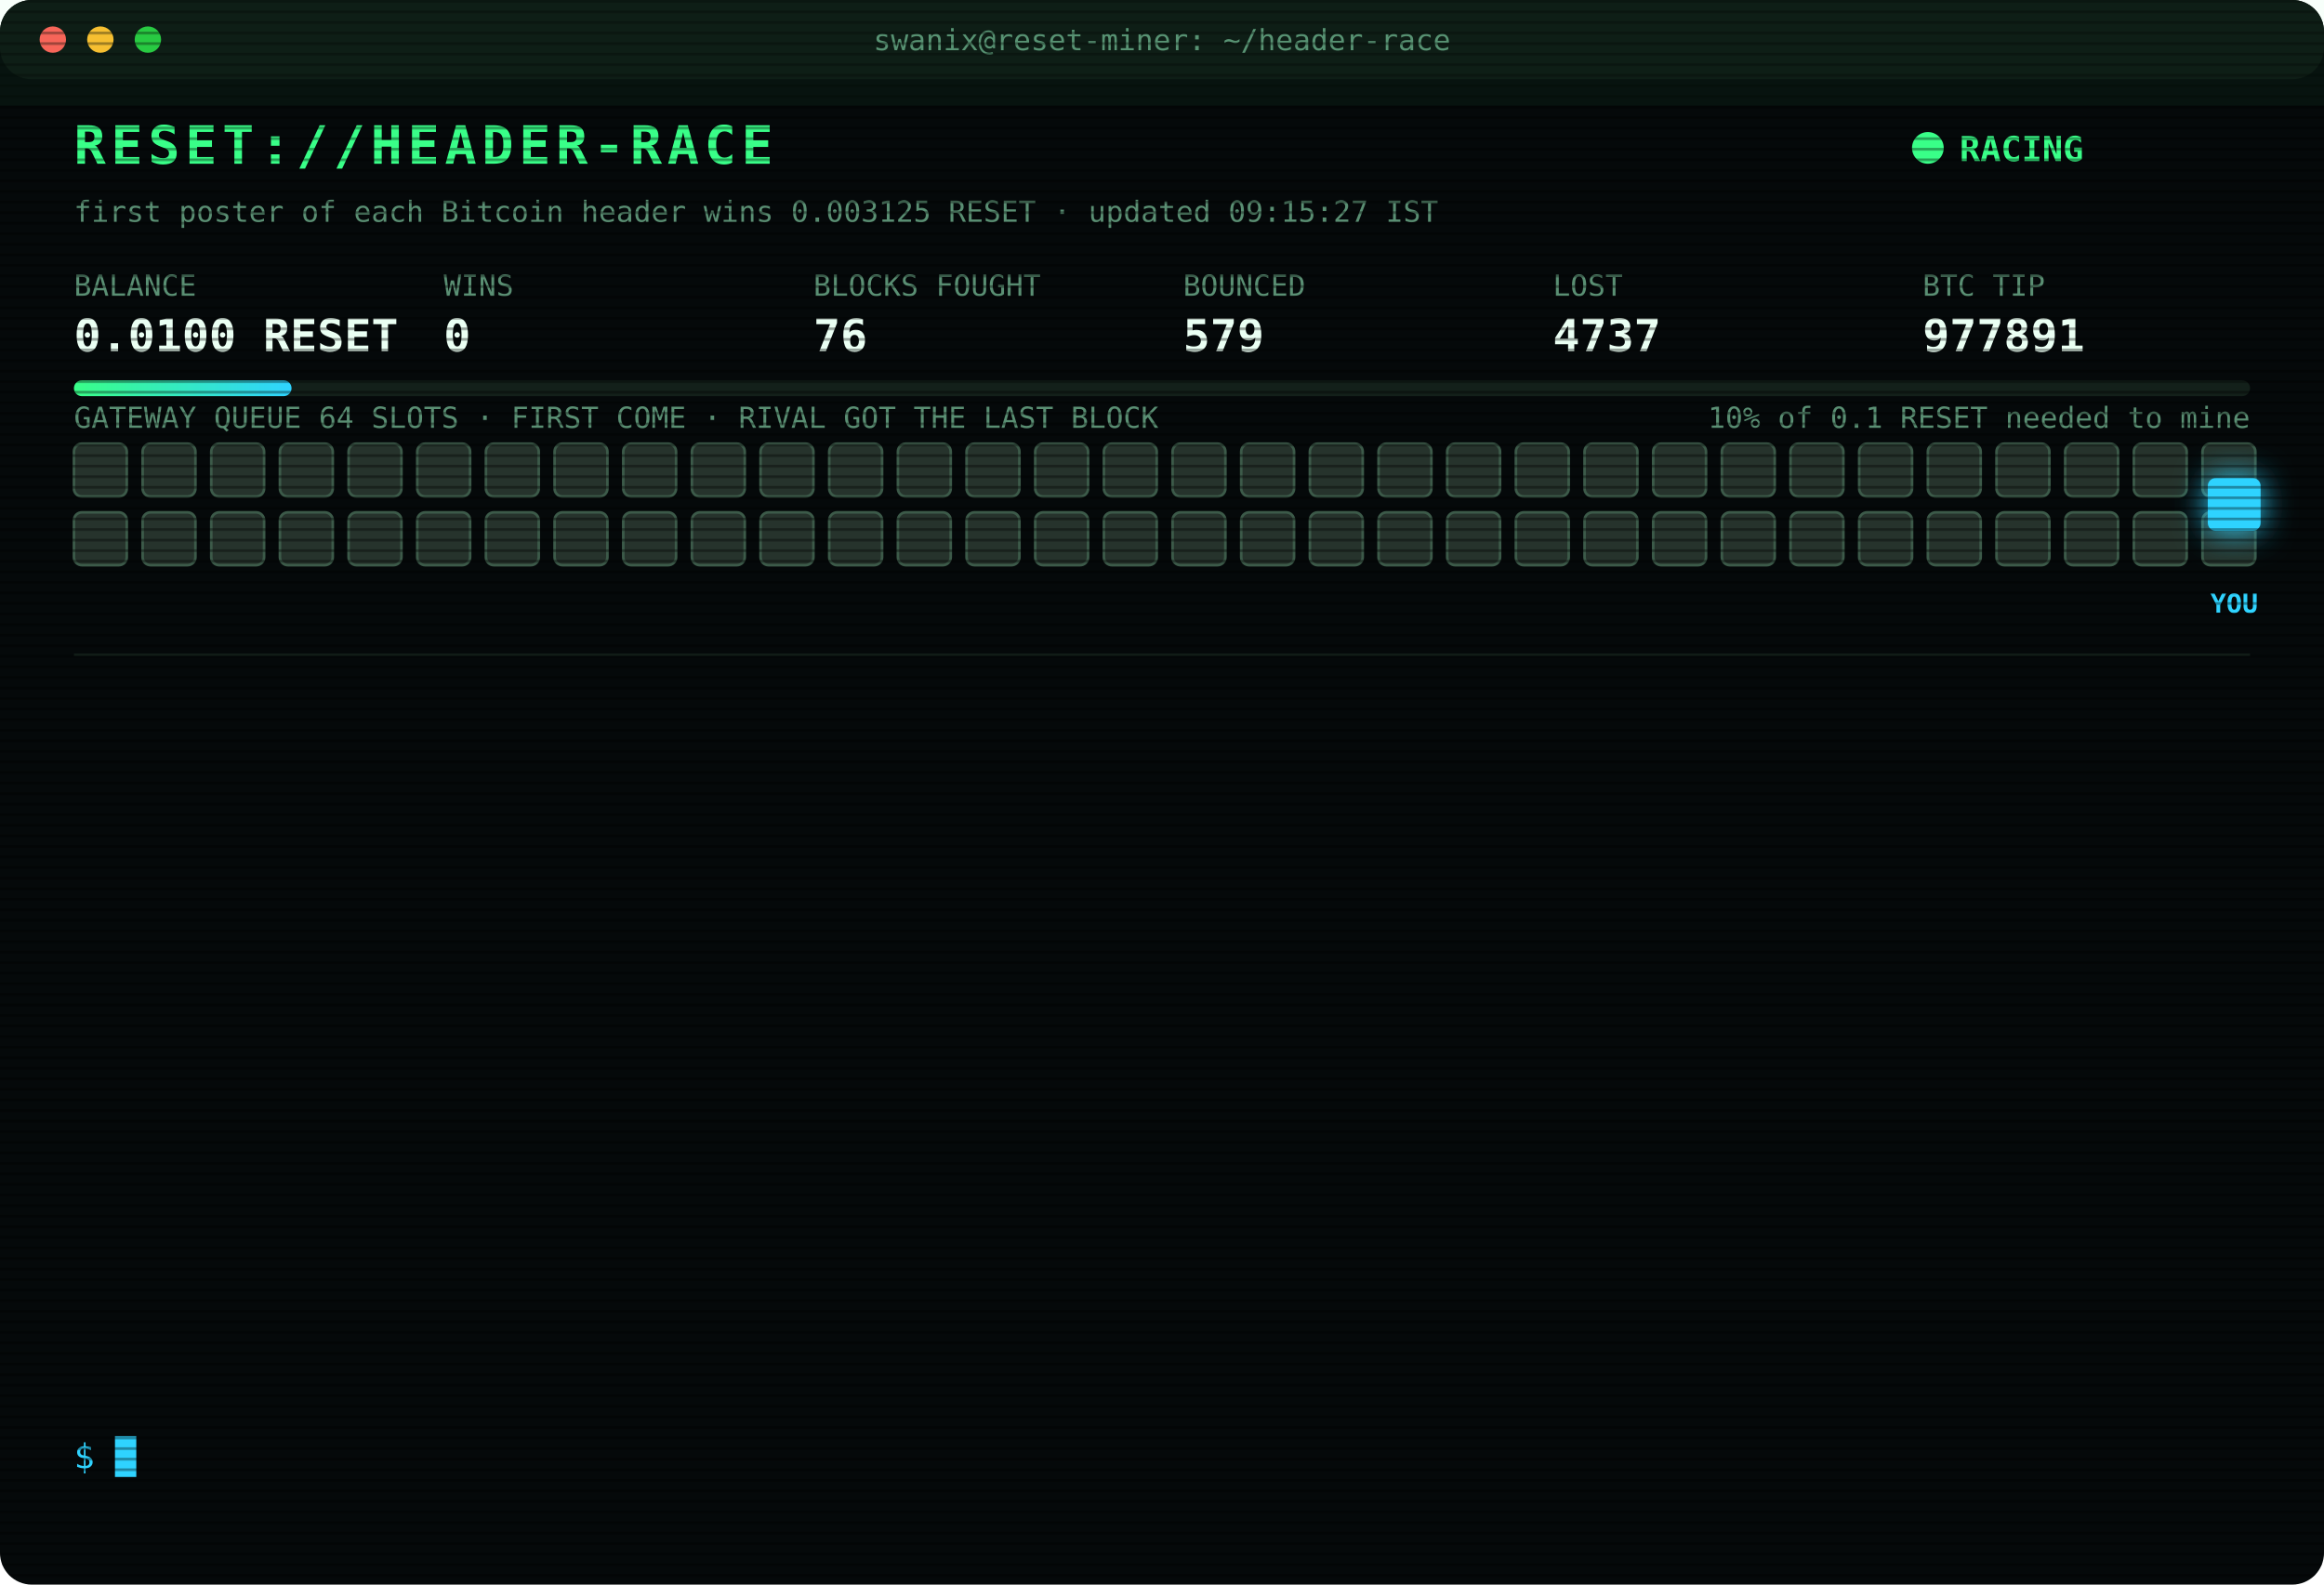
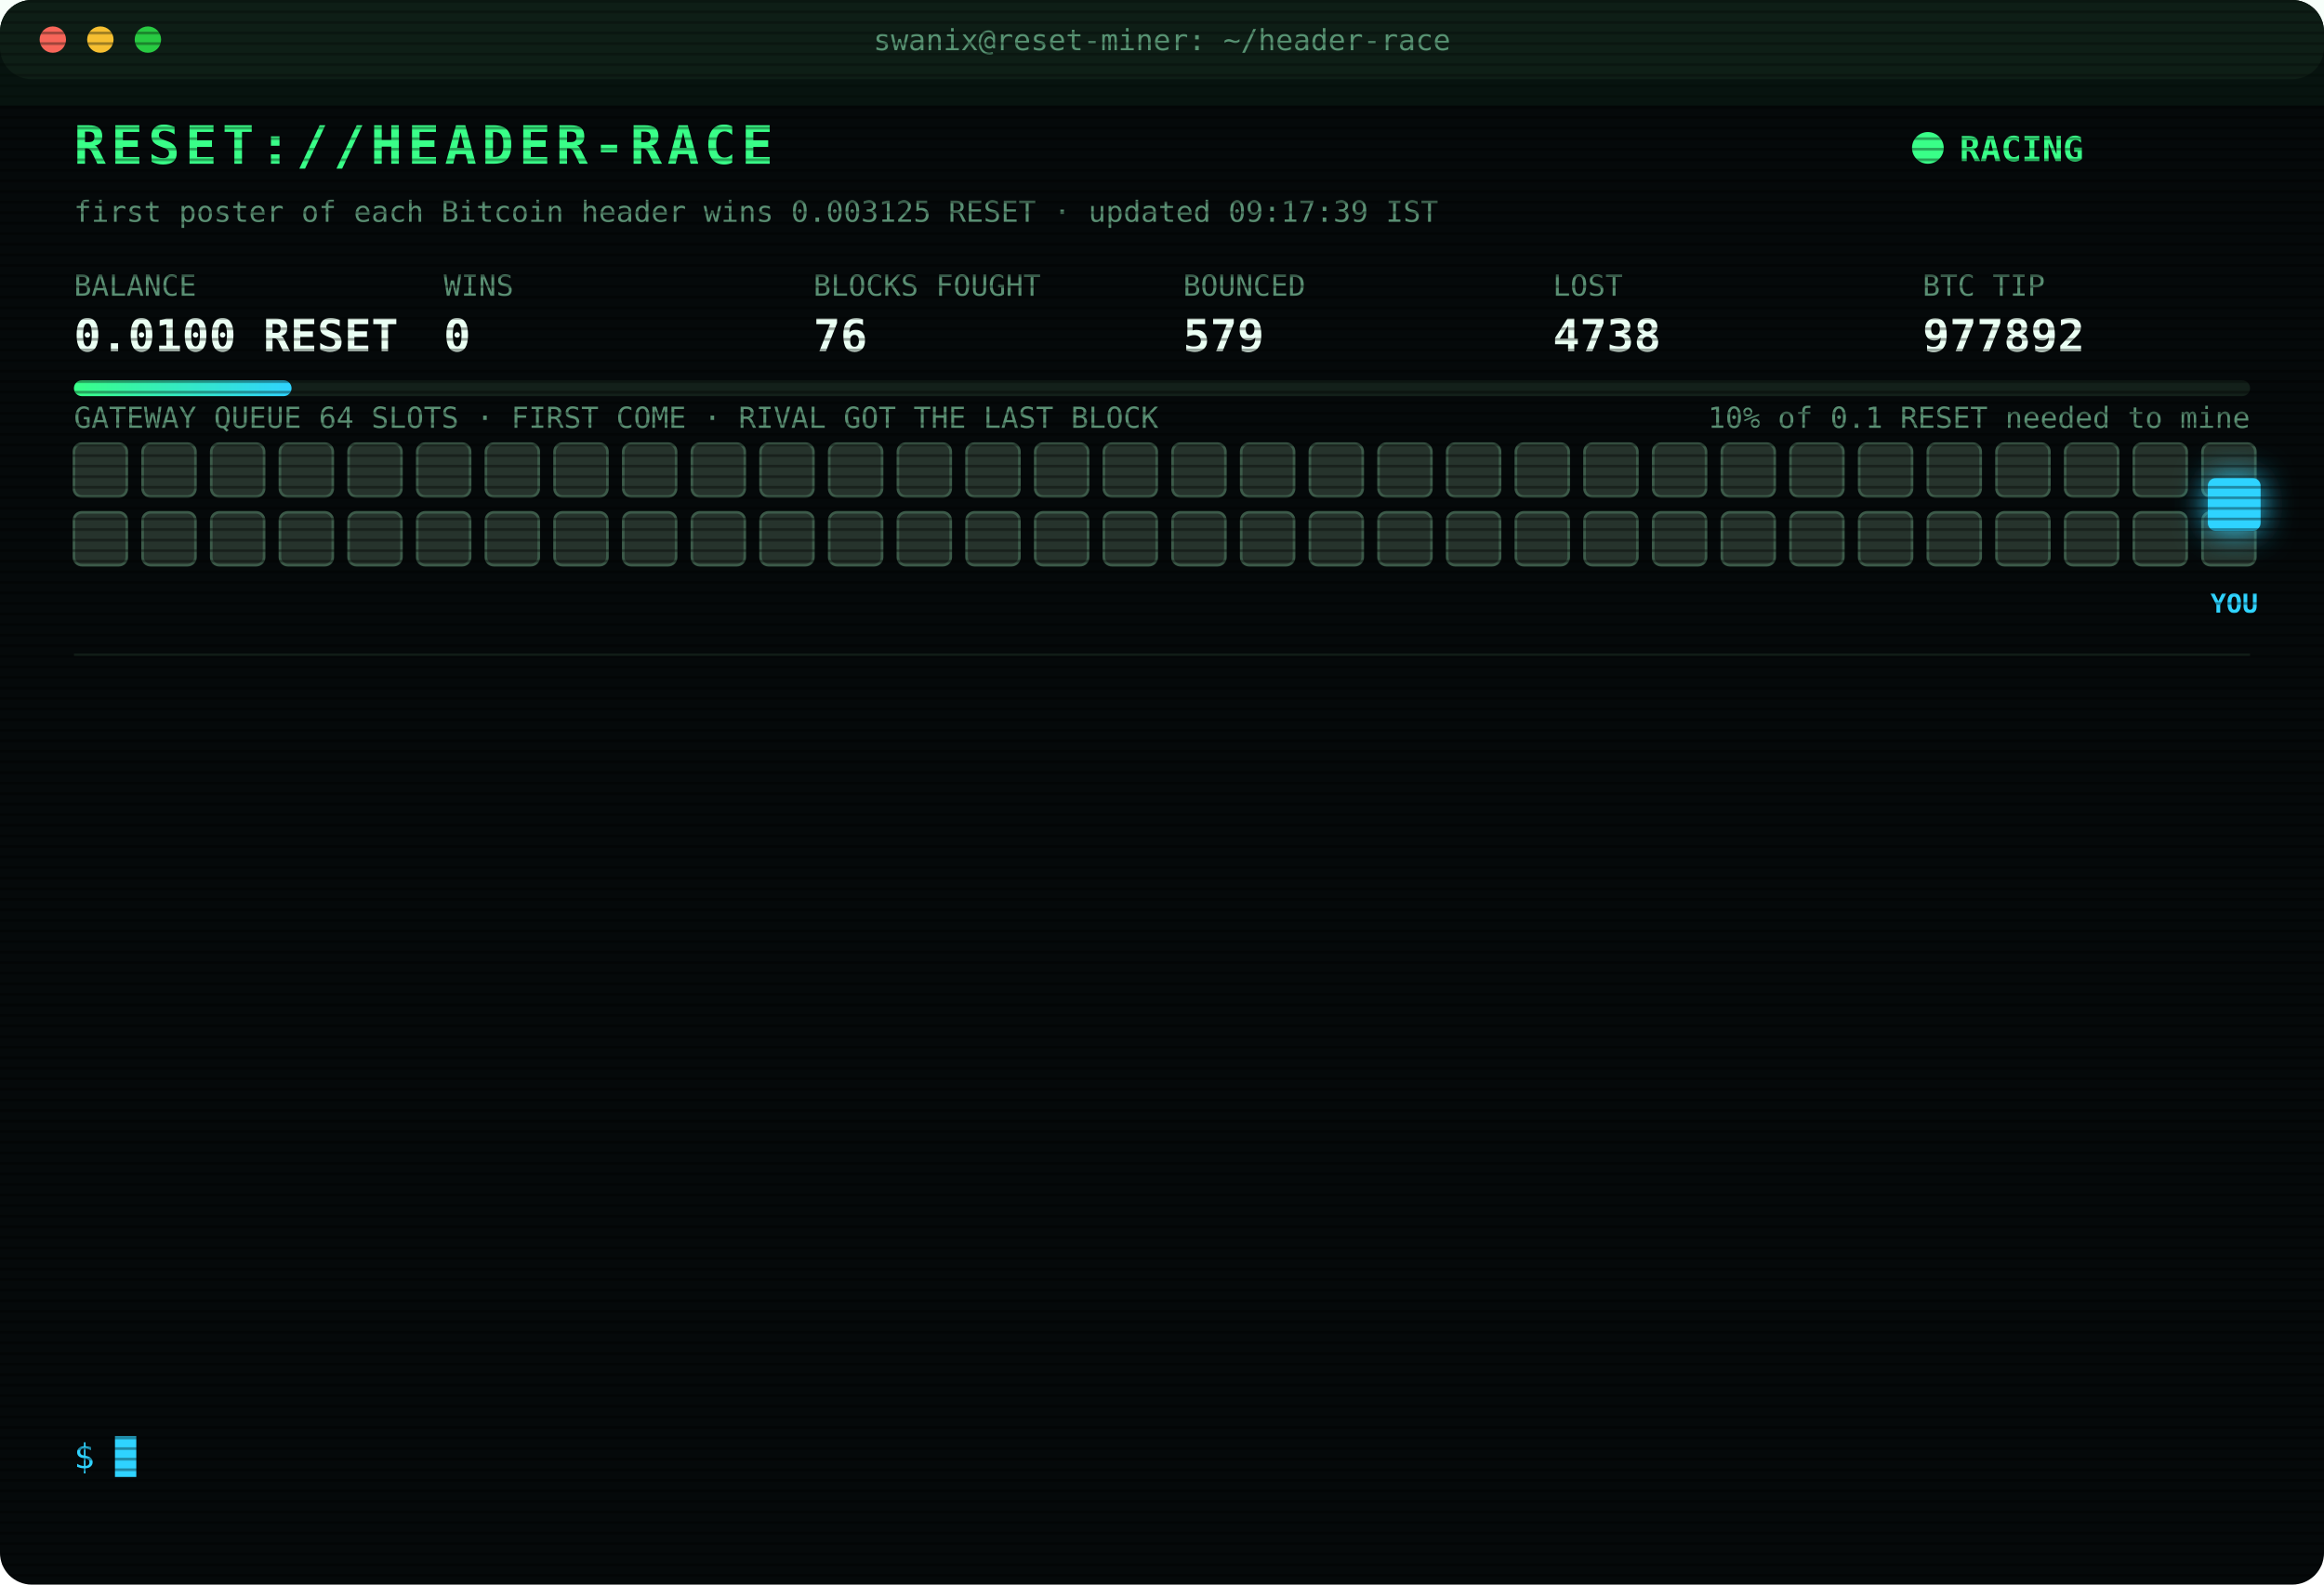
<svg xmlns="http://www.w3.org/2000/svg" width="880" height="600" viewBox="0 0 880 600" font-family="ui-monospace,SFMono-Regular,Menlo,Consolas,monospace">
  <style>
text{font-size:13px;fill:#7CFFB2}
.title{font-size:20px;font-weight:700;fill:#39FF88;letter-spacing:2px;animation:glitch 3s infinite steps(1)}
.sub{fill:#2fd3ff}.k{fill:#5a8f73;font-size:11px}.v{font-size:17px;font-weight:700;fill:#eafff3}
.ts{fill:#3f6b56}.boot{fill:#2fd3ff}.dim{fill:#5a8f73}.bad{fill:#ff4d6d}.warn{fill:#ffd23f}.mag{fill:#ff5cf0}.win{fill:#39FF88;font-weight:700}
.tag{font-size:10px;fill:#2fd3ff;font-weight:700}
.rival{fill:#26332c;stroke:#3c5a49;animation:jam 1.2s infinite alternate}
.idle{fill:#141c18;stroke:#22302a;animation:breathe 4s infinite}
.me{fill:#2fd3ff;filter:drop-shadow(0 0 6px #2fd3ff)}
.hover{animation:nudge 1.1s infinite ease-in-out}.bounce{animation:kick 1.4s infinite}
.ln{opacity:0;animation:in .4s forwards}
.cur{animation:blink 1s infinite steps(1)}
.scan{animation:scan 6s infinite linear}
.led{animation:blink 1.4s infinite}
@keyframes in{from{opacity:0;transform:translateX(-6px)}to{opacity:1;transform:none}}
@keyframes blink{50%{opacity:0}}
@keyframes jam{to{fill:#33463b}}
@keyframes breathe{50%{opacity:.4}}
@keyframes nudge{50%{transform:translateX(-10px)}}
@keyframes kick{0%,100%{transform:none}30%{transform:translateX(-14px)}55%{transform:translateX(10px) translateY(-6px)}}
@keyframes glitch{0%,92%{transform:none}93%{transform:translateX(2px);fill:#ff4d6d}95%{transform:translateX(-2px);fill:#2fd3ff}97%{transform:none}}
@keyframes scan{from{transform:translateY(-40px)}to{transform:translateY(600px)}}
</style>
  <defs>
    <pattern id="sl" width="4" height="4" patternUnits="userSpaceOnUse">
      <rect width="4" height="1" fill="#000" opacity=".35" />
    </pattern>
    <linearGradient id="bar">
      <stop offset="0" stop-color="#39FF88" />
      <stop offset="1" stop-color="#2fd3ff" />
    </linearGradient>
  </defs>
  <rect width="880" height="600" rx="12" fill="#05090a" />
  <rect width="880" height="30" rx="12" fill="#0d1512" />
  <circle cx="20" cy="15" r="5" fill="#ff5f57" />
  <circle cx="38" cy="15" r="5" fill="#febc2e" />
  <circle cx="56" cy="15" r="5" fill="#28c840" />
  <text x="440" y="19" text-anchor="middle" class="k">swanix@reset-miner: ~/header-race</text>
  <text x="28" y="62" class="title">RESET://HEADER-RACE</text>
  <circle class="led" cx="730" cy="56" r="6" fill="#39FF88" />
  <text x="742" y="61" class="win">RACING</text>
-   <text x="28" y="84" class="k">first poster of each Bitcoin header wins 0.003125 RESET · updated 09:15:27 IST</text>
+   <text x="28" y="84" class="k">first poster of each Bitcoin header wins 0.003125 RESET · updated 09:17:39 IST</text>
  <text x="28" y="112" class="k">BALANCE</text>
  <text x="28" y="133" class="v">0.0100 RESET</text>
  <text x="168" y="112" class="k">WINS</text>
  <text x="168" y="133" class="v">0</text>
  <text x="308" y="112" class="k">BLOCKS FOUGHT</text>
  <text x="308" y="133" class="v">76</text>
  <text x="448" y="112" class="k">BOUNCED</text>
  <text x="448" y="133" class="v">579</text>
  <text x="588" y="112" class="k">LOST</text>
-   <text x="588" y="133" class="v">4737</text>
+   <text x="588" y="133" class="v">4738</text>
  <text x="728" y="112" class="k">BTC TIP</text>
-   <text x="728" y="133" class="v">977891</text>
+   <text x="728" y="133" class="v">977892</text>
  <rect x="28" y="144" width="824" height="6" rx="3" fill="#13201a" />
  <rect x="28" y="144" width="82.4" height="6" rx="3" fill="url(#bar)" />
  <text x="852" y="162" text-anchor="end" class="k">10% of 0.1 RESET needed to mine</text>
  <text x="28" y="162" class="k">GATEWAY QUEUE 64 SLOTS · FIRST COME · RIVAL GOT THE LAST BLOCK</text>
  <rect class="rival" x="28" y="168" width="20" height="20" rx="3" style="animation-delay:0.00s" />
  <rect class="rival" x="54" y="168" width="20" height="20" rx="3" style="animation-delay:0.05s" />
  <rect class="rival" x="80" y="168" width="20" height="20" rx="3" style="animation-delay:0.10s" />
  <rect class="rival" x="106" y="168" width="20" height="20" rx="3" style="animation-delay:0.15s" />
  <rect class="rival" x="132" y="168" width="20" height="20" rx="3" style="animation-delay:0.20s" />
  <rect class="rival" x="158" y="168" width="20" height="20" rx="3" style="animation-delay:0.25s" />
  <rect class="rival" x="184" y="168" width="20" height="20" rx="3" style="animation-delay:0.30s" />
  <rect class="rival" x="210" y="168" width="20" height="20" rx="3" style="animation-delay:0.35s" />
  <rect class="rival" x="236" y="168" width="20" height="20" rx="3" style="animation-delay:0.40s" />
  <rect class="rival" x="262" y="168" width="20" height="20" rx="3" style="animation-delay:0.45s" />
  <rect class="rival" x="288" y="168" width="20" height="20" rx="3" style="animation-delay:0.50s" />
  <rect class="rival" x="314" y="168" width="20" height="20" rx="3" style="animation-delay:0.55s" />
  <rect class="rival" x="340" y="168" width="20" height="20" rx="3" style="animation-delay:0.60s" />
  <rect class="rival" x="366" y="168" width="20" height="20" rx="3" style="animation-delay:0.65s" />
  <rect class="rival" x="392" y="168" width="20" height="20" rx="3" style="animation-delay:0.70s" />
  <rect class="rival" x="418" y="168" width="20" height="20" rx="3" style="animation-delay:0.75s" />
  <rect class="rival" x="444" y="168" width="20" height="20" rx="3" style="animation-delay:0.80s" />
  <rect class="rival" x="470" y="168" width="20" height="20" rx="3" style="animation-delay:0.85s" />
  <rect class="rival" x="496" y="168" width="20" height="20" rx="3" style="animation-delay:0.90s" />
  <rect class="rival" x="522" y="168" width="20" height="20" rx="3" style="animation-delay:0.95s" />
  <rect class="rival" x="548" y="168" width="20" height="20" rx="3" style="animation-delay:1.00s" />
  <rect class="rival" x="574" y="168" width="20" height="20" rx="3" style="animation-delay:1.05s" />
  <rect class="rival" x="600" y="168" width="20" height="20" rx="3" style="animation-delay:1.10s" />
  <rect class="rival" x="626" y="168" width="20" height="20" rx="3" style="animation-delay:1.15s" />
  <rect class="rival" x="652" y="168" width="20" height="20" rx="3" style="animation-delay:1.20s" />
  <rect class="rival" x="678" y="168" width="20" height="20" rx="3" style="animation-delay:1.25s" />
  <rect class="rival" x="704" y="168" width="20" height="20" rx="3" style="animation-delay:1.30s" />
  <rect class="rival" x="730" y="168" width="20" height="20" rx="3" style="animation-delay:1.35s" />
  <rect class="rival" x="756" y="168" width="20" height="20" rx="3" style="animation-delay:1.40s" />
  <rect class="rival" x="782" y="168" width="20" height="20" rx="3" style="animation-delay:1.45s" />
  <rect class="rival" x="808" y="168" width="20" height="20" rx="3" style="animation-delay:1.50s" />
  <rect class="rival" x="834" y="168" width="20" height="20" rx="3" style="animation-delay:1.55s" />
  <rect class="rival" x="28" y="194" width="20" height="20" rx="3" style="animation-delay:1.60s" />
  <rect class="rival" x="54" y="194" width="20" height="20" rx="3" style="animation-delay:1.65s" />
  <rect class="rival" x="80" y="194" width="20" height="20" rx="3" style="animation-delay:1.70s" />
  <rect class="rival" x="106" y="194" width="20" height="20" rx="3" style="animation-delay:1.75s" />
  <rect class="rival" x="132" y="194" width="20" height="20" rx="3" style="animation-delay:1.80s" />
  <rect class="rival" x="158" y="194" width="20" height="20" rx="3" style="animation-delay:1.85s" />
  <rect class="rival" x="184" y="194" width="20" height="20" rx="3" style="animation-delay:1.90s" />
  <rect class="rival" x="210" y="194" width="20" height="20" rx="3" style="animation-delay:1.95s" />
  <rect class="rival" x="236" y="194" width="20" height="20" rx="3" style="animation-delay:2.00s" />
  <rect class="rival" x="262" y="194" width="20" height="20" rx="3" style="animation-delay:2.05s" />
  <rect class="rival" x="288" y="194" width="20" height="20" rx="3" style="animation-delay:2.10s" />
  <rect class="rival" x="314" y="194" width="20" height="20" rx="3" style="animation-delay:2.15s" />
  <rect class="rival" x="340" y="194" width="20" height="20" rx="3" style="animation-delay:2.20s" />
  <rect class="rival" x="366" y="194" width="20" height="20" rx="3" style="animation-delay:2.25s" />
  <rect class="rival" x="392" y="194" width="20" height="20" rx="3" style="animation-delay:2.30s" />
  <rect class="rival" x="418" y="194" width="20" height="20" rx="3" style="animation-delay:2.35s" />
  <rect class="rival" x="444" y="194" width="20" height="20" rx="3" style="animation-delay:2.40s" />
  <rect class="rival" x="470" y="194" width="20" height="20" rx="3" style="animation-delay:2.45s" />
  <rect class="rival" x="496" y="194" width="20" height="20" rx="3" style="animation-delay:2.50s" />
  <rect class="rival" x="522" y="194" width="20" height="20" rx="3" style="animation-delay:2.55s" />
  <rect class="rival" x="548" y="194" width="20" height="20" rx="3" style="animation-delay:2.60s" />
  <rect class="rival" x="574" y="194" width="20" height="20" rx="3" style="animation-delay:2.65s" />
  <rect class="rival" x="600" y="194" width="20" height="20" rx="3" style="animation-delay:2.70s" />
  <rect class="rival" x="626" y="194" width="20" height="20" rx="3" style="animation-delay:2.75s" />
  <rect class="rival" x="652" y="194" width="20" height="20" rx="3" style="animation-delay:2.80s" />
  <rect class="rival" x="678" y="194" width="20" height="20" rx="3" style="animation-delay:2.85s" />
  <rect class="rival" x="704" y="194" width="20" height="20" rx="3" style="animation-delay:2.90s" />
  <rect class="rival" x="730" y="194" width="20" height="20" rx="3" style="animation-delay:2.95s" />
  <rect class="rival" x="756" y="194" width="20" height="20" rx="3" style="animation-delay:3.00s" />
  <rect class="rival" x="782" y="194" width="20" height="20" rx="3" style="animation-delay:3.05s" />
  <rect class="rival" x="808" y="194" width="20" height="20" rx="3" style="animation-delay:3.10s" />
  <rect class="rival" x="834" y="194" width="20" height="20" rx="3" style="animation-delay:3.15s" />
  <g class="hover">
    <rect class="me" x="836" y="181" width="20" height="20" rx="3" />
    <text class="tag" x="846" y="232" text-anchor="middle">YOU</text>
  </g>
  <line x1="28" x2="852" y1="248" y2="248" stroke="#13201a" />
  <g class="ln" style="animation-delay:0.40s">
-     <text x="28" y="270" class="ts">07:03:41</text>
-     <text x="104" y="270" class="bad">[LOST] #977879 taken by a rival miner</text>
+     <text x="28" y="270" class="ts">07:06:13</text>
+     <text x="104" y="270" class="bad">[LOST] #977880 taken by a rival miner</text>
  </g>
  <g class="ln" style="animation-delay:0.65s">
-     <text x="28" y="292" class="ts">07:06:13</text>
-     <text x="104" y="292" class="bad">[LOST] #977880 taken by a rival miner</text>
+     <text x="28" y="292" class="ts">07:13:23</text>
+     <text x="104" y="292" class="bad">[LOST] #977881 taken by a rival miner</text>
  </g>
  <g class="ln" style="animation-delay:0.90s">
-     <text x="28" y="314" class="ts">07:13:23</text>
-     <text x="104" y="314" class="bad">[LOST] #977881 taken by a rival miner</text>
+     <text x="28" y="314" class="ts">07:46:11</text>
+     <text x="104" y="314" class="bad">[LOST] #977882 taken by a rival miner</text>
  </g>
  <g class="ln" style="animation-delay:1.15s">
-     <text x="28" y="336" class="ts">07:46:11</text>
-     <text x="104" y="336" class="bad">[LOST] #977882 taken by a rival miner</text>
+     <text x="28" y="336" class="ts">07:49:28</text>
+     <text x="104" y="336" class="bad">[LOST] #977883 taken by a rival miner</text>
  </g>
  <g class="ln" style="animation-delay:1.40s">
-     <text x="28" y="358" class="ts">07:49:28</text>
-     <text x="104" y="358" class="bad">[LOST] #977883 taken by a rival miner</text>
+     <text x="28" y="358" class="ts">07:59:43</text>
+     <text x="104" y="358" class="bad">[LOST] #977884 taken by a rival miner</text>
  </g>
  <g class="ln" style="animation-delay:1.65s">
-     <text x="28" y="380" class="ts">07:59:43</text>
-     <text x="104" y="380" class="bad">[LOST] #977884 taken by a rival miner</text>
+     <text x="28" y="380" class="ts">08:16:34</text>
+     <text x="104" y="380" class="bad">[LOST] #977885 taken by a rival miner</text>
  </g>
  <g class="ln" style="animation-delay:1.90s">
-     <text x="28" y="402" class="ts">08:16:34</text>
-     <text x="104" y="402" class="bad">[LOST] #977885 taken by a rival miner</text>
+     <text x="28" y="402" class="ts">08:55:01</text>
+     <text x="104" y="402" class="bad">[LOST] #977886 taken by a rival miner</text>
  </g>
  <g class="ln" style="animation-delay:2.15s">
-     <text x="28" y="424" class="ts">08:55:01</text>
-     <text x="104" y="424" class="bad">[LOST] #977886 taken by a rival miner</text>
+     <text x="28" y="424" class="ts">09:01:46</text>
+     <text x="104" y="424" class="bad">[LOST] #977887 taken by a rival miner</text>
  </g>
  <g class="ln" style="animation-delay:2.40s">
-     <text x="28" y="446" class="ts">09:01:46</text>
-     <text x="104" y="446" class="bad">[LOST] #977887 taken by a rival miner</text>
+     <text x="28" y="446" class="ts">09:04:56</text>
+     <text x="104" y="446" class="bad">[LOST] #977888 taken by a rival miner</text>
  </g>
  <g class="ln" style="animation-delay:2.65s">
-     <text x="28" y="468" class="ts">09:04:56</text>
-     <text x="104" y="468" class="bad">[LOST] #977888 taken by a rival miner</text>
+     <text x="28" y="468" class="ts">09:10:13</text>
+     <text x="104" y="468" class="bad">[LOST] #977889 taken by a rival miner</text>
  </g>
  <g class="ln" style="animation-delay:2.90s">
-     <text x="28" y="490" class="ts">09:10:13</text>
-     <text x="104" y="490" class="bad">[LOST] #977889 taken by a rival miner</text>
+     <text x="28" y="490" class="ts">09:12:46</text>
+     <text x="104" y="490" class="bad">[LOST] #977890 taken by a rival miner</text>
  </g>
  <g class="ln" style="animation-delay:3.15s">
-     <text x="28" y="512" class="ts">09:12:46</text>
-     <text x="104" y="512" class="bad">[LOST] #977890 taken by a rival miner</text>
+     <text x="28" y="512" class="ts">09:13:25</text>
+     <text x="104" y="512" class="bad">[LOST] #977891 taken by a rival miner</text>
  </g>
  <g class="ln" style="animation-delay:3.40s">
-     <text x="28" y="534" class="ts">09:13:25</text>
-     <text x="104" y="534" class="bad">[LOST] #977891 taken by a rival miner</text>
+     <text x="28" y="534" class="ts">09:17:39</text>
+     <text x="104" y="534" class="bad">[LOST] #977892 taken by a rival miner</text>
  </g>
  <text x="28" y="556" class="sub">$ <tspan class="cur">█</tspan>
  </text>
  <rect width="880" height="600" rx="12" fill="url(#sl)" pointer-events="none" />
  <rect class="scan" width="880" height="40" fill="#39FF88" opacity=".04" />
</svg>
